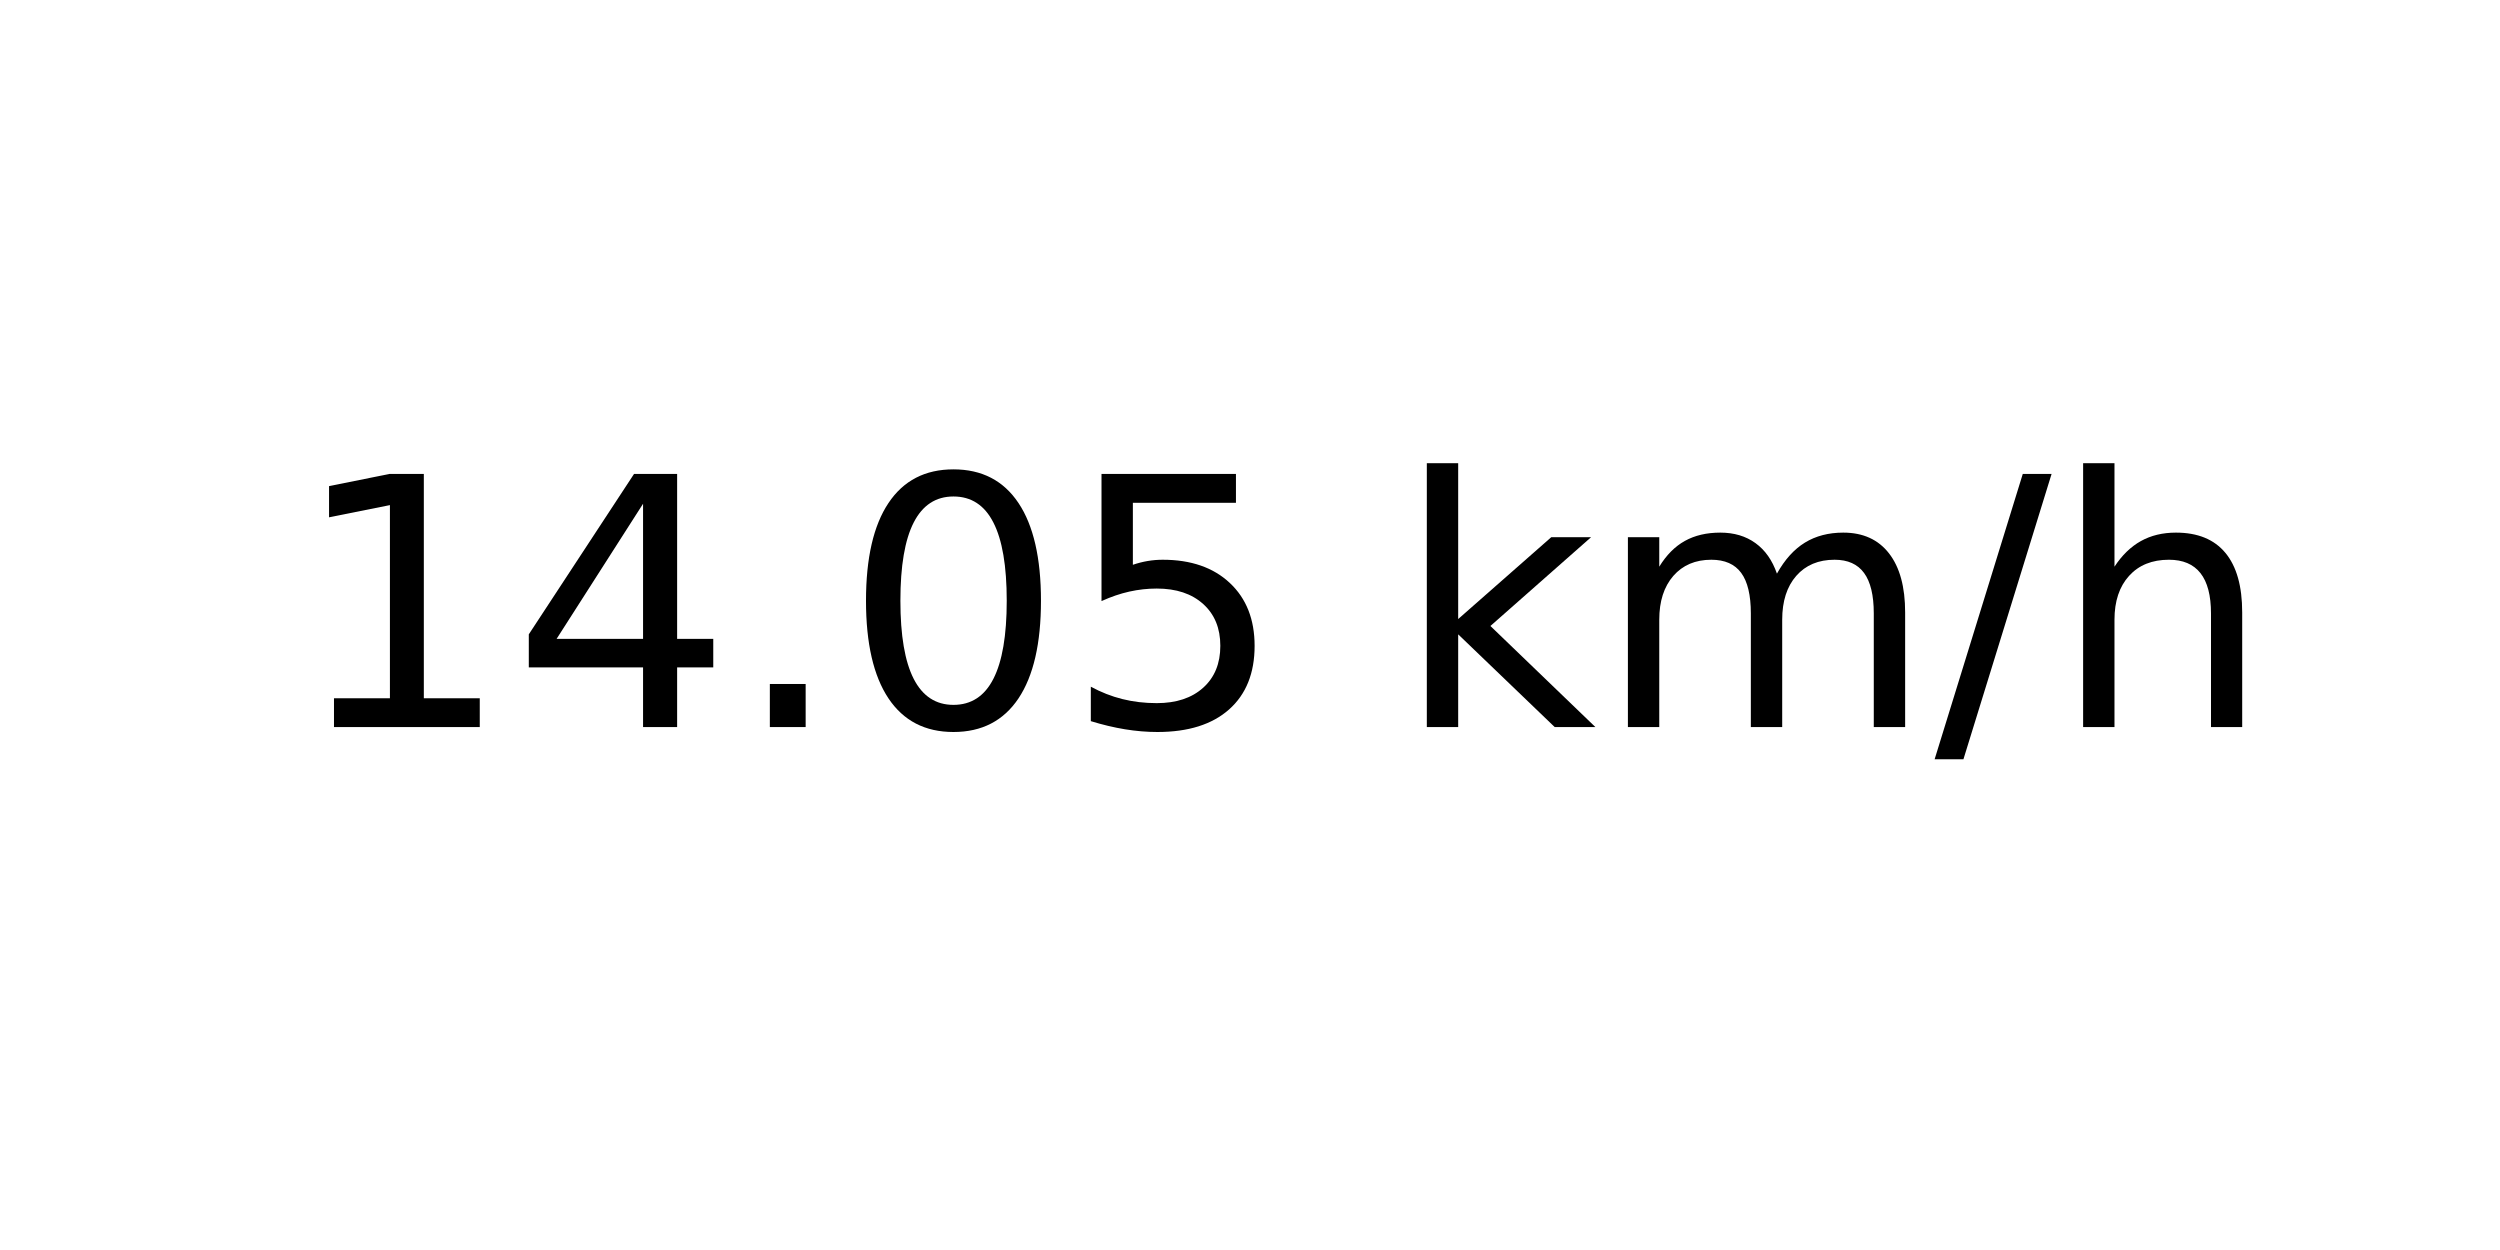
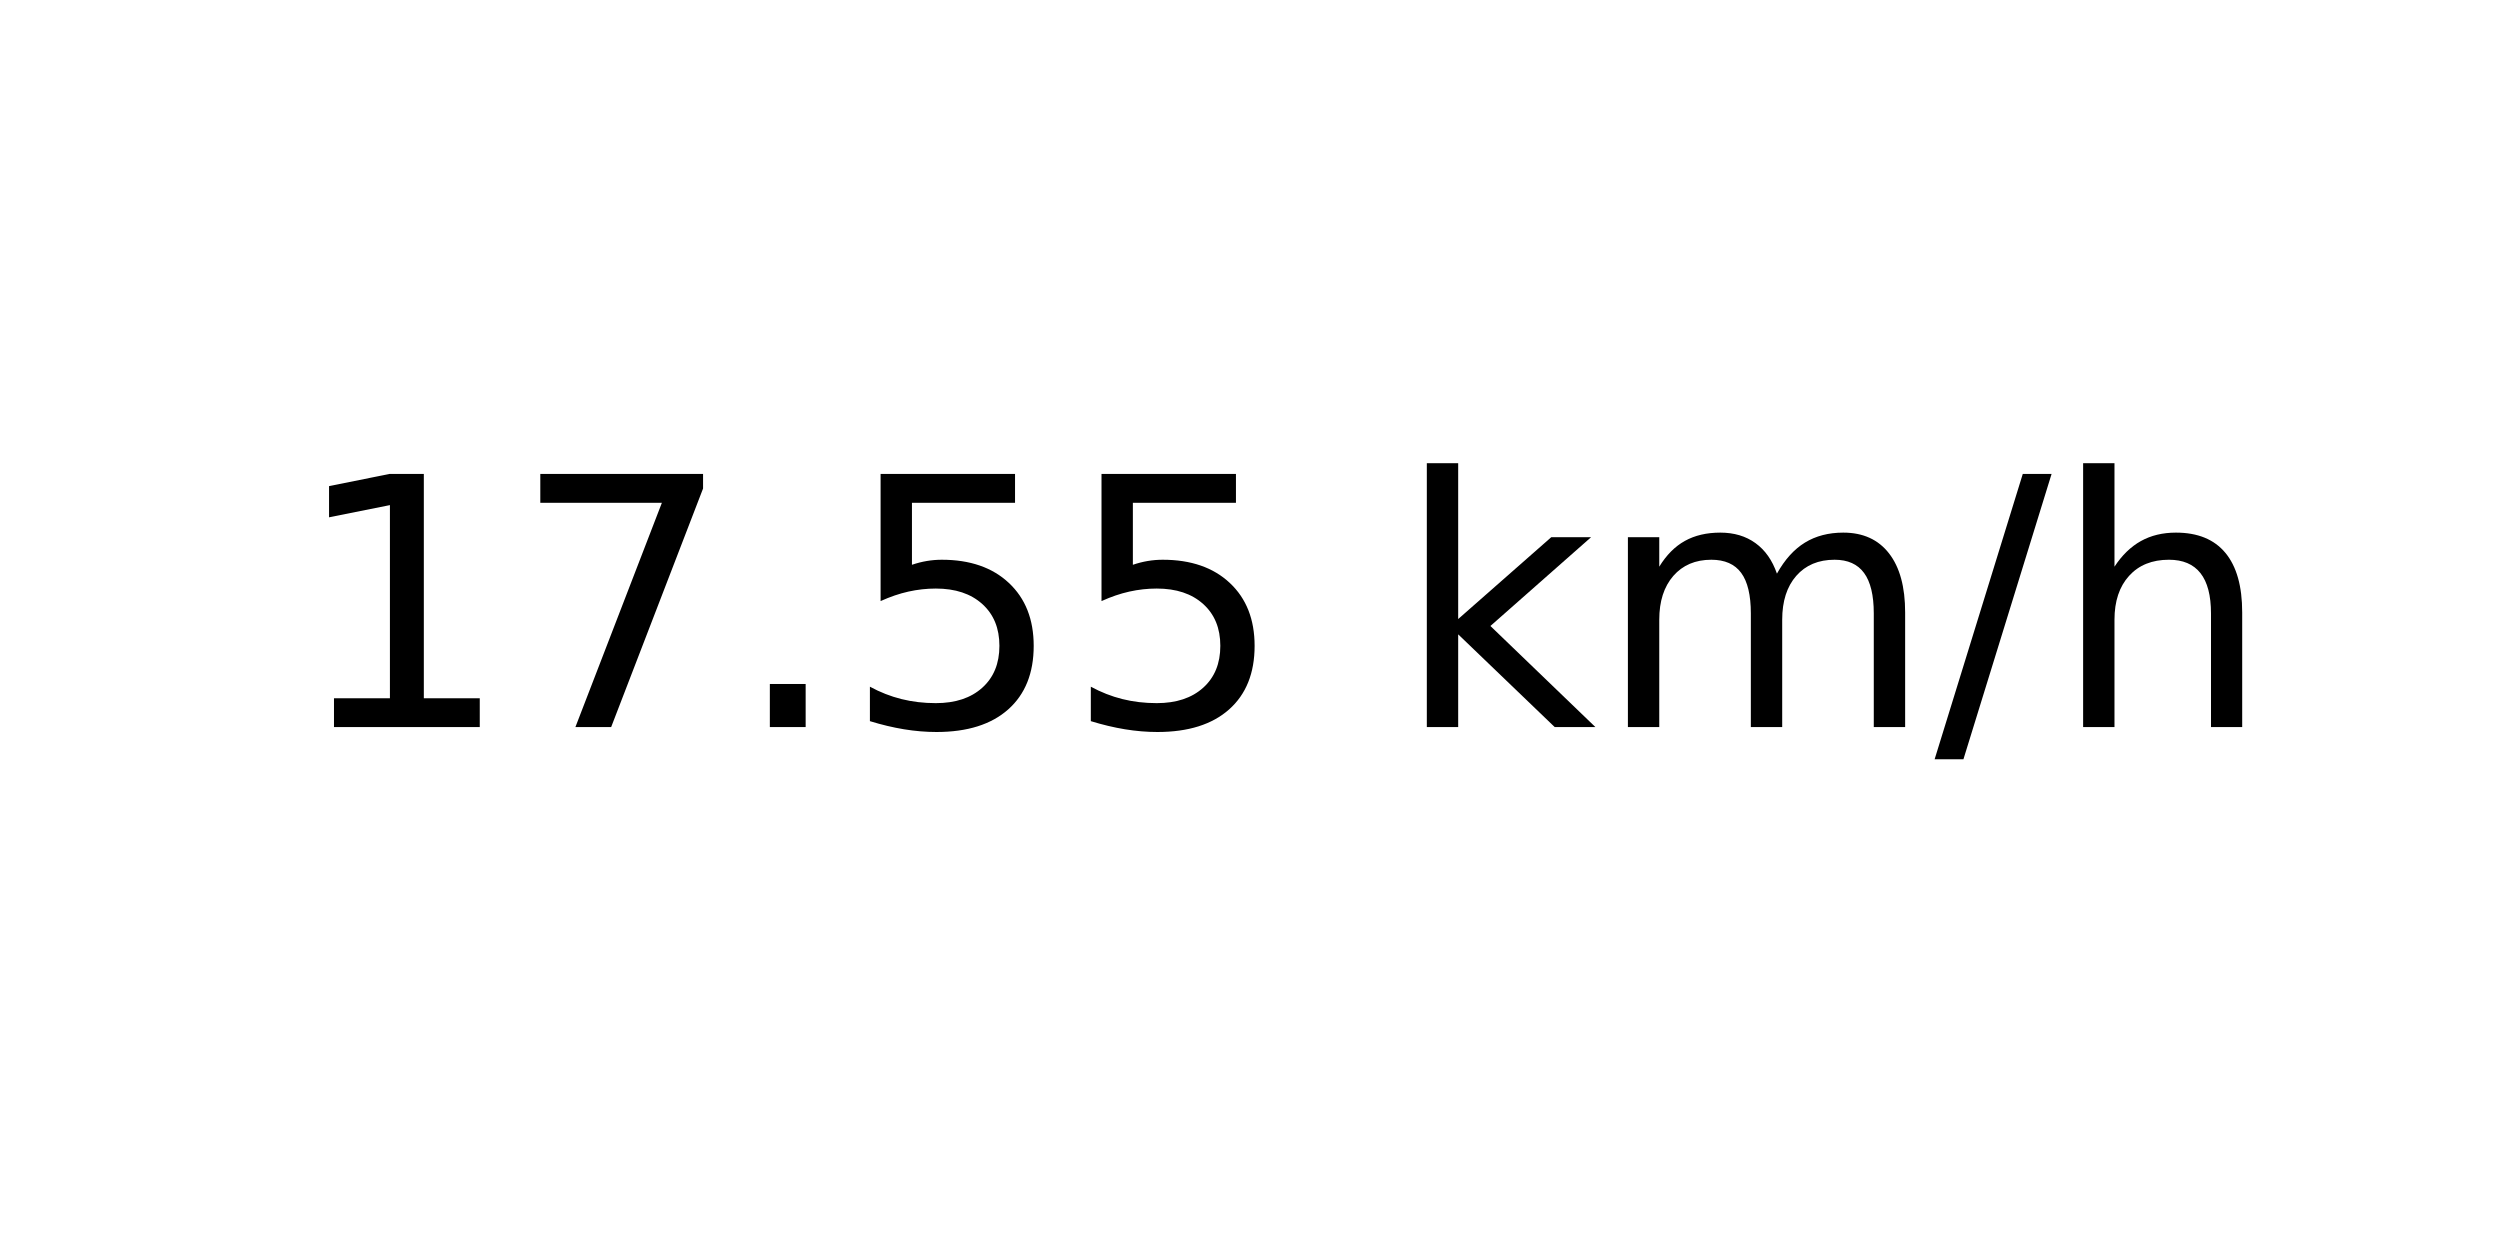
<svg xmlns="http://www.w3.org/2000/svg" xmlns:xlink="http://www.w3.org/1999/xlink" width="72pt" height="36pt" viewBox="0 0 72 36" version="1.1">
  <defs>
    <style type="text/css">*{stroke-linejoin: round; stroke-linecap: butt}</style>
  </defs>
  <g id="figure_1">
    <g id="axes_1">
      <g id="text_1">
        <g transform="translate(8.378125 20.93937) scale(0.1 -0.1)">
          <defs>
            <path id="DejaVuSans-31" d="M 794 531  L 1825 531  L 1825 4091  L 703 3866  L 703 4441  L 1819 4666  L 2450 4666  L 2450 531  L 3481 531  L 3481 0  L 794 0  L 794 531  z " transform="scale(0.015625)" />
-             <path id="DejaVuSans-34" d="M 2419 4116  L 825 1625  L 2419 1625  L 2419 4116  z M 2253 4666  L 3047 4666  L 3047 1625  L 3713 1625  L 3713 1100  L 3047 1100  L 3047 0  L 2419 0  L 2419 1100  L 313 1100  L 313 1709  L 2253 4666  z " transform="scale(0.015625)" />
+             <path id="DejaVuSans-37" d="M 525 4666  L 3525 4666  L 3525 4397  L 1831 0  L 1172 0  L 2766 4134  L 525 4134  L 525 4666  z " transform="scale(0.015625)" />
            <path id="DejaVuSans-2e" d="M 684 794  L 1344 794  L 1344 0  L 684 0  L 684 794  z " transform="scale(0.015625)" />
-             <path id="DejaVuSans-30" d="M 2034 4250  Q 1547 4250 1301 3770  Q 1056 3291 1056 2328  Q 1056 1369 1301 889  Q 1547 409 2034 409  Q 2525 409 2770 889  Q 3016 1369 3016 2328  Q 3016 3291 2770 3770  Q 2525 4250 2034 4250  z M 2034 4750  Q 2819 4750 3233 4129  Q 3647 3509 3647 2328  Q 3647 1150 3233 529  Q 2819 -91 2034 -91  Q 1250 -91 836 529  Q 422 1150 422 2328  Q 422 3509 836 4129  Q 1250 4750 2034 4750  z " transform="scale(0.015625)" />
            <path id="DejaVuSans-35" d="M 691 4666  L 3169 4666  L 3169 4134  L 1269 4134  L 1269 2991  Q 1406 3038 1543 3061  Q 1681 3084 1819 3084  Q 2600 3084 3056 2656  Q 3513 2228 3513 1497  Q 3513 744 3044 326  Q 2575 -91 1722 -91  Q 1428 -91 1123 -41  Q 819 9 494 109  L 494 744  Q 775 591 1075 516  Q 1375 441 1709 441  Q 2250 441 2565 725  Q 2881 1009 2881 1497  Q 2881 1984 2565 2268  Q 2250 2553 1709 2553  Q 1456 2553 1204 2497  Q 953 2441 691 2322  L 691 4666  z " transform="scale(0.015625)" />
            <path id="DejaVuSans-20" transform="scale(0.015625)" />
            <path id="DejaVuSans-6b" d="M 581 4863  L 1159 4863  L 1159 1991  L 2875 3500  L 3609 3500  L 1753 1863  L 3688 0  L 2938 0  L 1159 1709  L 1159 0  L 581 0  L 581 4863  z " transform="scale(0.015625)" />
            <path id="DejaVuSans-6d" d="M 3328 2828  Q 3544 3216 3844 3400  Q 4144 3584 4550 3584  Q 5097 3584 5394 3201  Q 5691 2819 5691 2113  L 5691 0  L 5113 0  L 5113 2094  Q 5113 2597 4934 2840  Q 4756 3084 4391 3084  Q 3944 3084 3684 2787  Q 3425 2491 3425 1978  L 3425 0  L 2847 0  L 2847 2094  Q 2847 2600 2669 2842  Q 2491 3084 2119 3084  Q 1678 3084 1418 2786  Q 1159 2488 1159 1978  L 1159 0  L 581 0  L 581 3500  L 1159 3500  L 1159 2956  Q 1356 3278 1631 3431  Q 1906 3584 2284 3584  Q 2666 3584 2933 3390  Q 3200 3197 3328 2828  z " transform="scale(0.015625)" />
            <path id="DejaVuSans-2f" d="M 1625 4666  L 2156 4666  L 531 -594  L 0 -594  L 1625 4666  z " transform="scale(0.015625)" />
            <path id="DejaVuSans-68" d="M 3513 2113  L 3513 0  L 2938 0  L 2938 2094  Q 2938 2591 2744 2837  Q 2550 3084 2163 3084  Q 1697 3084 1428 2787  Q 1159 2491 1159 1978  L 1159 0  L 581 0  L 581 4863  L 1159 4863  L 1159 2956  Q 1366 3272 1645 3428  Q 1925 3584 2291 3584  Q 2894 3584 3203 3211  Q 3513 2838 3513 2113  z " transform="scale(0.015625)" />
          </defs>
          <use xlink:href="#DejaVuSans-31" />
-           <use xlink:href="#DejaVuSans-34" x="63.623" />
+           <use xlink:href="#DejaVuSans-37" x="63.623" />
          <use xlink:href="#DejaVuSans-2e" x="127.246" />
-           <use xlink:href="#DejaVuSans-30" x="159.033" />
+           <use xlink:href="#DejaVuSans-35" x="159.033" />
          <use xlink:href="#DejaVuSans-35" x="222.656" />
          <use xlink:href="#DejaVuSans-20" x="286.279" />
          <use xlink:href="#DejaVuSans-6b" x="318.066" />
          <use xlink:href="#DejaVuSans-6d" x="375.977" />
          <use xlink:href="#DejaVuSans-2f" x="473.389" />
          <use xlink:href="#DejaVuSans-68" x="507.08" />
        </g>
      </g>
    </g>
  </g>
</svg>
